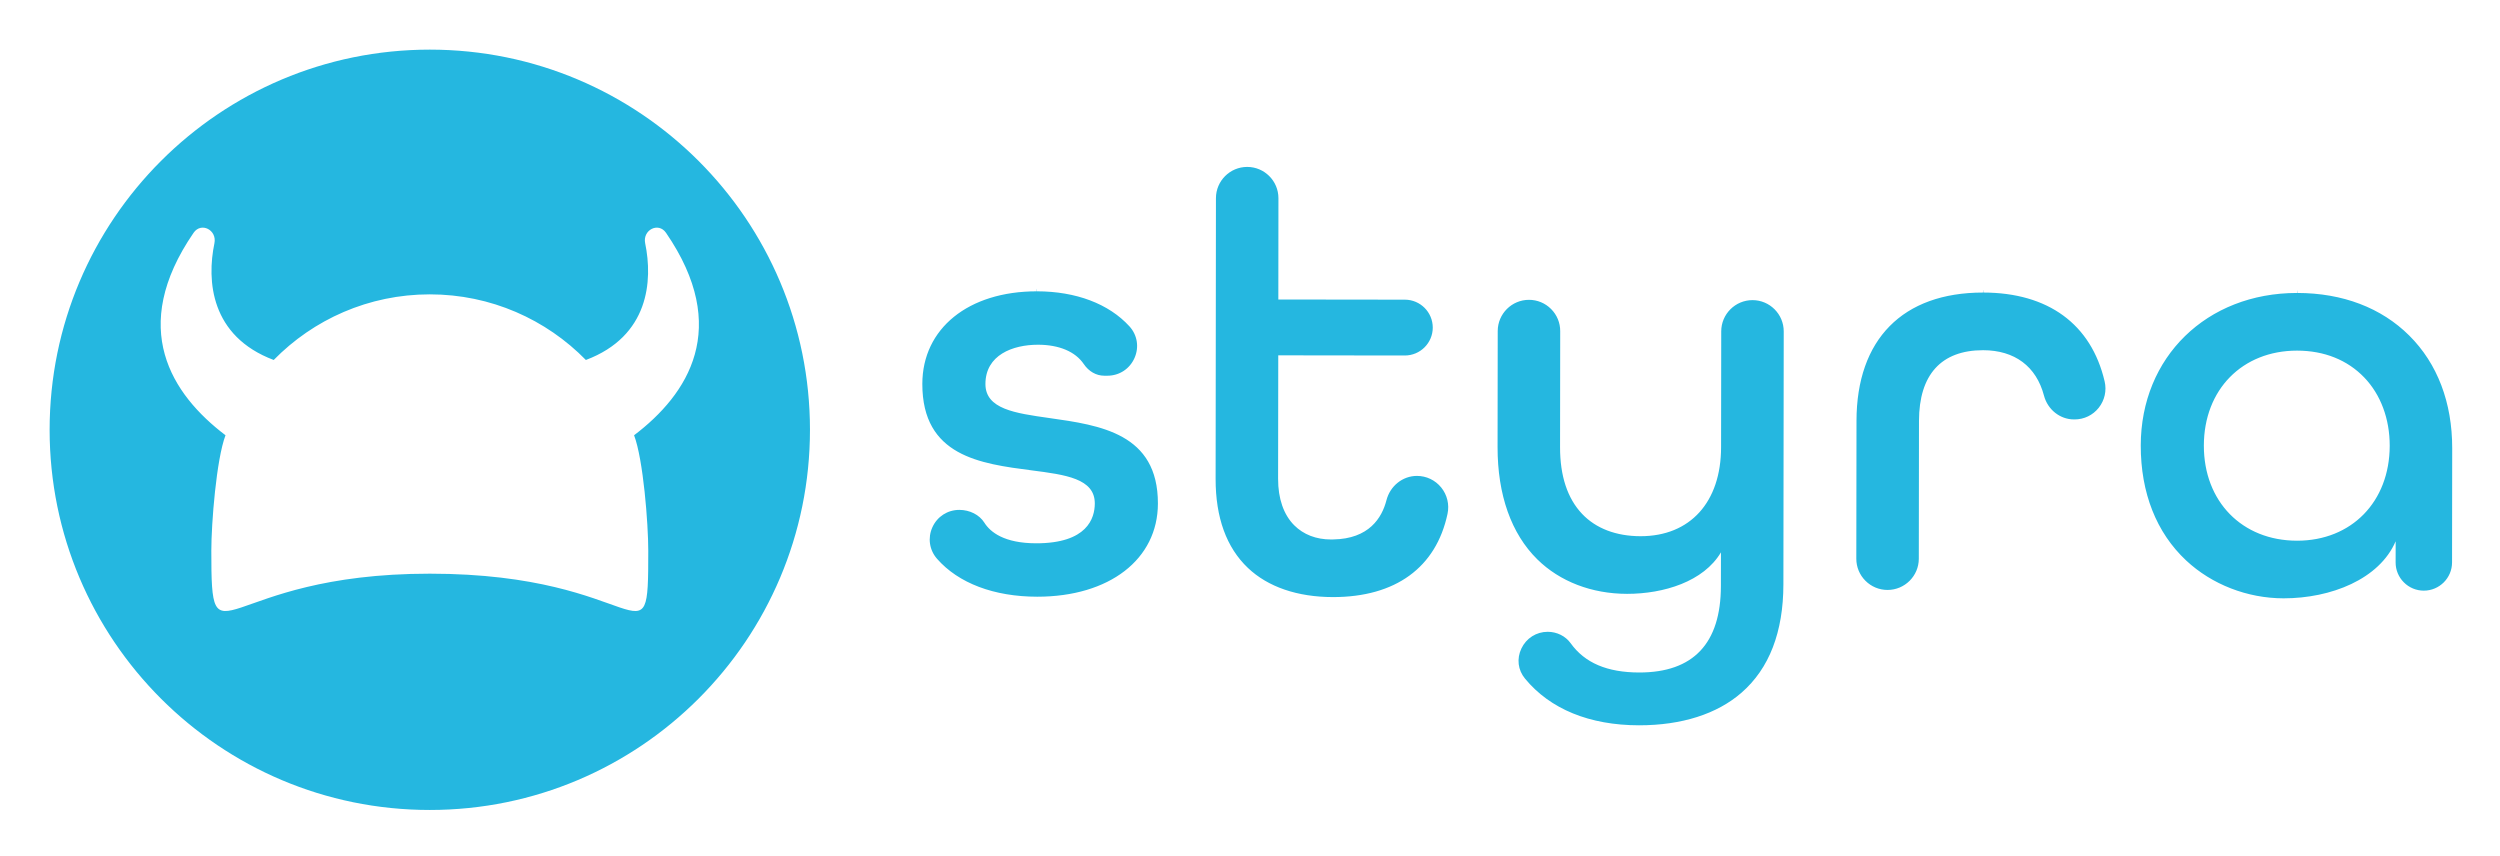
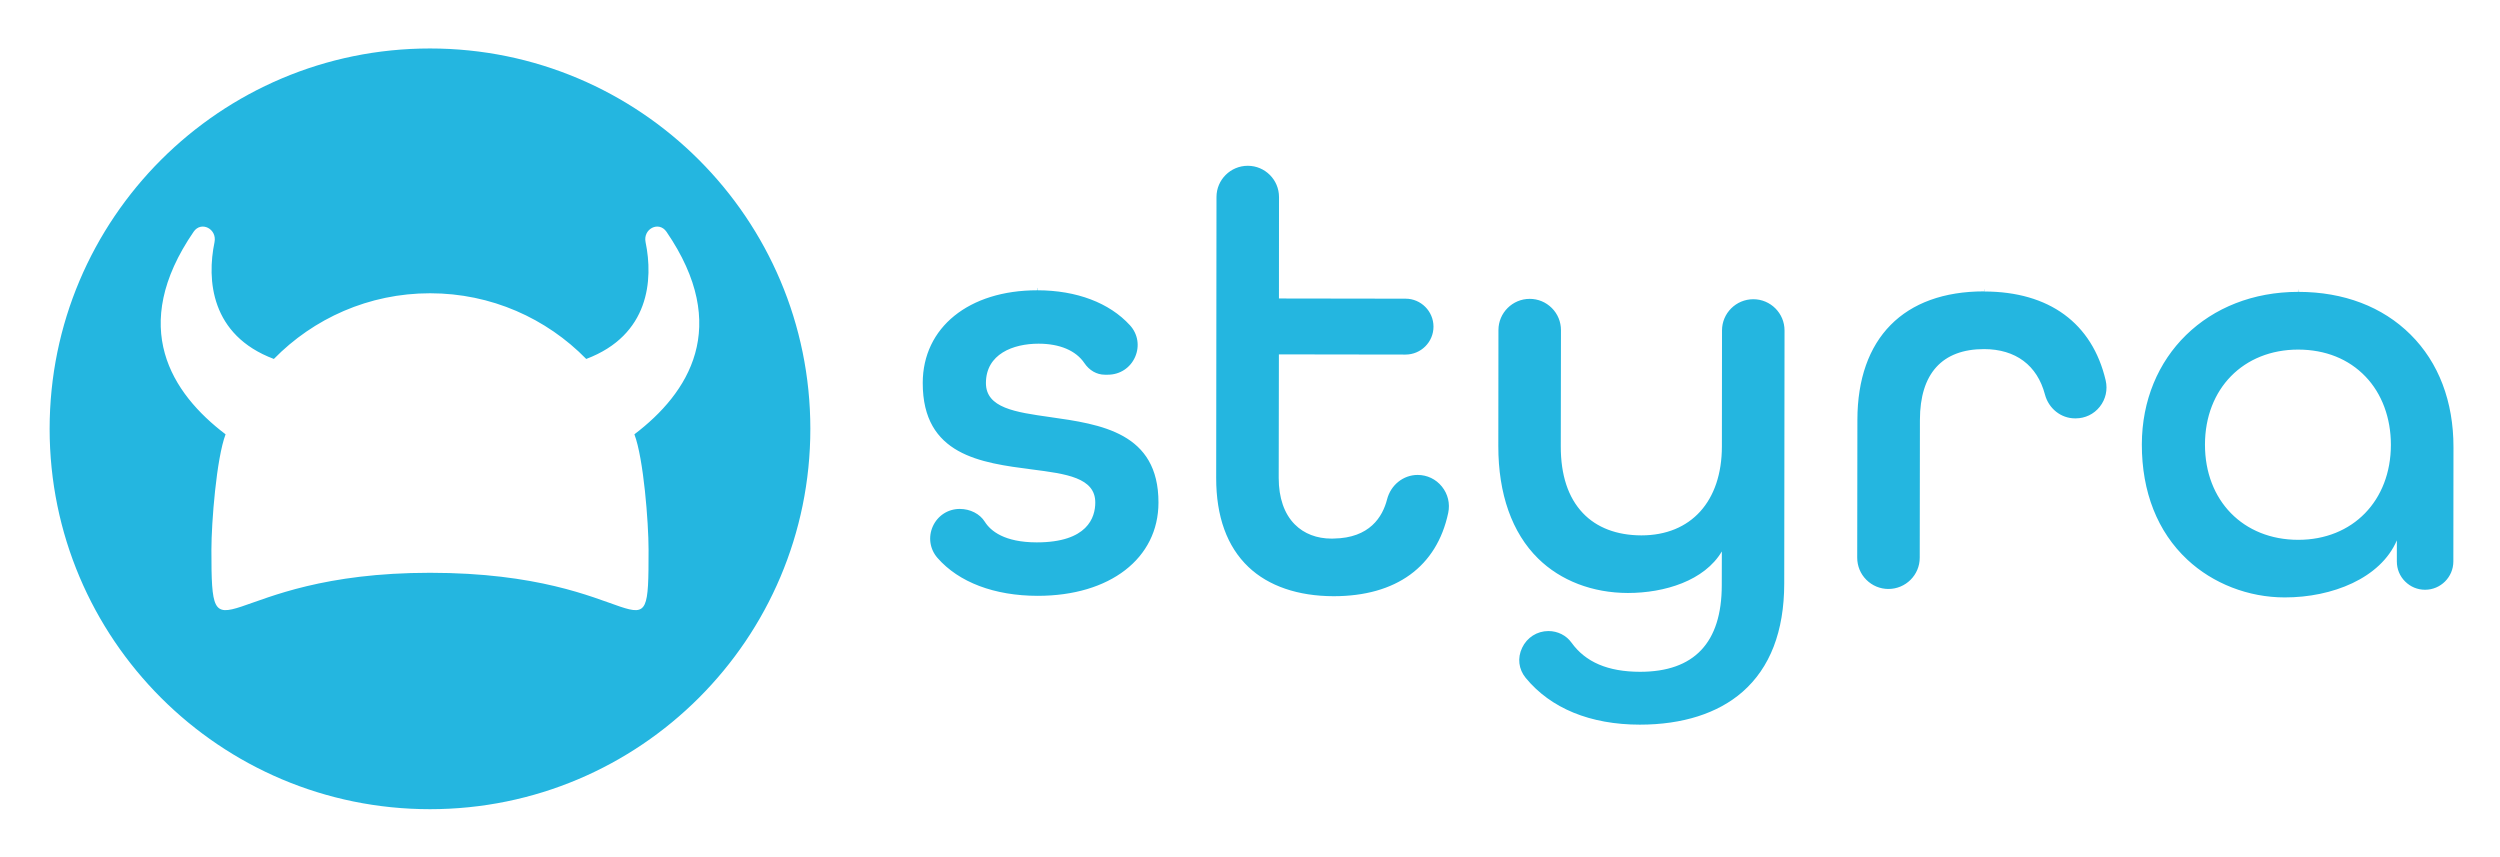
- <svg xmlns="http://www.w3.org/2000/svg" role="img" viewBox="64.90 64.90 1201.20 411.20">
-   <defs>
-     <clipPath id="a">
-       <path d="M0 407.115h1000V0H0z" />
-     </clipPath>
-   </defs>
-   <g clip-path="url(#a)" transform="matrix(1.33333 0 0 -1.33333 0 542.82)">
-     <path fill="#25b7e0" d="M668.838 159.397c-6.258-10.549-20.61-14.955-33.84-14.955-12.726.017-24.21 4.43-32.332 12.426-9.394 9.25-14.348 23.247-14.325 40.481l.055 41.8c.007 6.2 5.058 11.244 11.257 11.244h.016a11.184 11.184 0 0 0 7.957-3.308 11.185 11.185 0 0 0 3.287-7.966l-.054-41.8c-.014-10.396 2.66-18.493 7.948-24.067 4.978-5.248 12.248-8.028 21.074-8.039 17.864 0 28.978 12.273 29.004 32.03l.055 41.8c.008 6.201 5.058 11.245 11.277 11.245 6.208-.009 11.253-5.066 11.244-11.274l-.12-91.136c-.022-17.193-5.088-30.324-15.06-39.028-8.827-7.707-21.573-11.78-36.974-11.78-17.838.022-32.046 5.845-41.085 16.837-2.552 3.101-3.04 7.147-1.303 10.822 1.758 3.724 5.39 6.036 9.49 6.036 3.33-.005 6.424-1.548 8.277-4.13 5.079-7.075 13.14-10.522 24.72-10.537 19.49 0 29.386 10.483 29.413 31.156l.017 10.36.002 1.727zm94.447 94.484l.049-.002.049-.86c23.36-.03 38.885-11.392 43.714-31.99a11.165 11.165 0 0 0-2.123-9.536 11.014 11.014 0 0 0-8.677-4.195h-.24c-5.035 0-9.483 3.532-10.816 8.59-2.776 10.53-10.55 16.34-21.937 16.353-15.09.001-23.078-8.814-23.1-25.49l-.065-49.658c-.008-6.2-5.06-11.245-11.276-11.245a11.187 11.187 0 0 0-7.958 3.31 11.185 11.185 0 0 0-3.288 7.966l.066 49.657c.038 29.384 16.66 46.236 45.602 46.238zm-253.946-1.643l-.002-1.727 1.727-.002 43.877-.057c5.546-.008 10.053-4.527 10.045-10.074-.006-5.539-4.52-10.046-10.072-10.046l-43.877.058-1.726.002-.003-1.727-.056-42.784c-.01-7.132 2-12.92 5.813-16.737 3.338-3.343 7.919-5.11 13.247-5.11.272 0 .545.005.787.013 12.915.2 17.568 7.788 19.197 14.121 1.329 5.166 5.848 8.775 10.988 8.775 3.409 0 6.597-1.52 8.744-4.173a11.294 11.294 0 0 0 2.276-9.5c-4.113-19.344-18.735-29.996-41.261-29.996-12.842.017-23.445 3.65-30.666 10.507-7.744 7.352-11.661 18.163-11.643 32.13l.119 101.132c.007 6.202 5.058 11.247 11.26 11.247h.015c6.207-.008 11.25-5.064 11.245-11.27zm-87.065 2.086l.044-.002.044-.86c14.066-.02 25.893-4.496 33.303-12.605 2.863-3.134 3.573-7.507 1.852-11.41-1.741-3.948-5.491-6.4-9.804-6.4l-1.122.002c-2.876.004-5.56 1.534-7.364 4.2-3.035 4.481-8.876 6.956-16.501 6.966-9.147 0-18.927-3.716-18.94-14.145-.012-9.017 10.644-10.523 22.982-12.267 18.377-2.597 39.206-5.54 39.173-30.818-.026-20.082-17.47-33.575-43.503-33.575-15.566.02-28.38 4.87-36.08 13.652-2.781 3.172-3.425 7.532-1.681 11.381 1.748 3.858 5.462 6.255 9.707 6.255 3.77-.005 7.225-1.77 9.014-4.605 2.135-3.384 7.1-7.422 18.702-7.436 18.342 0 21.092 8.995 21.099 14.358.012 8.977-10.531 10.342-22.74 11.924-18.49 2.394-39.445 5.107-39.411 31.161.026 19.954 16.594 33.361 41.226 33.361zm478.405-31.933c5.916-6.165 9.167-14.899 9.154-24.593-.026-20.14-13.75-34.206-33.37-34.206h-.055c-19.781.026-33.578 14.128-33.55 34.294.025 20.14 13.836 34.206 33.585 34.206 9.796-.012 18.158-3.367 24.236-9.7m11.297-59.007l-.002-1.726-.011-5.883a10.097 10.097 0 0 1 2.969-7.194 10.098 10.098 0 0 1 7.186-2.988c5.613 0 10.174 4.555 10.182 10.155l.054 41.15c.02 16.481-5.331 30.527-15.48 40.621-10.076 10.02-24.028 15.328-40.35 15.35l-.044.86-.047.002v-.863c-32.59-.002-56.273-23.113-56.314-54.953-.022-17.09 5.638-31.426 16.369-41.457 9.25-8.648 22.04-13.617 35.093-13.634 17.094 0 34.52 6.897 40.395 20.56M277.173 201.59c3.3-8.687 5.113-31.759 5.113-41.605 0-43.482-1.22-8.274-78.73-8.274-76.057 0-78.73-35.208-78.73 8.274 0 9.846 1.812 32.918 5.113 41.605-19.465 14.76-35.052 38.647-11.503 72.962 2.722 3.967 8.505 1.033 7.505-3.793-2.782-13.422-1.436-33.46 21.369-42.04 14.29 14.59 34.209 23.648 56.246 23.648s41.955-9.058 56.246-23.649c22.806 8.58 24.15 28.62 21.369 42.041-1 4.826 4.784 7.76 7.506 3.793 23.548-34.315 7.96-58.202-11.504-72.962m-73.617 138.968c-75.663 0-137-61.337-137-137s61.337-137 137-137 137 61.337 137 137-61.337 137-137 137" />
-   </g>
+ <svg xmlns="http://www.w3.org/2000/svg" role="img" viewBox="-6.16 53.84 411.06 140.81">
+   <style>svg {enable-background:new 0 0 400 245}</style>
+   <path fill="#24b6e0" d="M64.54 61.81C30 61.81 2 89.81 2 124.35s28 62.54 62.54 62.54 62.54-28 62.54-62.54-28-62.54-62.54-62.54zm33.61 63.44c1.51 3.97 2.33 14.5 2.33 18.99 0 19.85-.56 3.78-35.94 3.78-34.72 0-35.94 16.07-35.94-3.78 0-4.49.83-15.03 2.33-18.99-8.89-6.74-16-17.64-5.25-33.31 1.24-1.81 3.88-.47 3.43 1.73-1.27 6.13-.66 15.28 9.76 19.19 6.52-6.66 15.62-10.8 25.68-10.8s19.15 4.13 25.68 10.8c10.41-3.92 11.03-13.06 9.76-19.19-.46-2.2 2.18-3.54 3.43-1.73 10.73 15.67 3.61 26.57-5.27 33.31zm289.79 17.44v3.48c0 1.24.48 2.41 1.36 3.28.88.88 2.04 1.36 3.28 1.36 2.56 0 4.64-2.08 4.65-4.64l.02-18.79c.01-7.52-2.43-13.94-7.07-18.54-4.6-4.57-10.97-7-18.42-7.01l-.02-.39h-.02v.39c-14.88 0-25.69 10.55-25.71 25.09-.01 7.8 2.57 14.35 7.47 18.93 4.22 3.95 10.06 6.22 16.02 6.22 7.8.01 15.76-3.14 18.44-9.38m-5.16-26.94c2.7 2.81 4.18 6.8 4.18 11.23-.01 9.19-6.28 15.62-15.23 15.62h-.02c-9.03-.01-15.33-6.45-15.32-15.66.01-9.19 6.32-15.62 15.33-15.62 4.47.01 8.29 1.54 11.06 4.43zm-218.39-14.57h.02l.02.39c6.42.01 11.82 2.05 15.2 5.75 1.31 1.43 1.63 3.43.85 5.21-.79 1.8-2.51 2.92-4.48 2.92h-.51c-1.31 0-2.54-.7-3.36-1.92-1.39-2.05-4.05-3.18-7.53-3.18-4.18 0-8.64 1.7-8.65 6.46-.01 4.12 4.86 4.8 10.49 5.6 8.39 1.19 17.9 2.53 17.88 14.07-.01 9.17-7.97 15.33-19.86 15.33-7.11-.01-12.96-2.22-16.47-6.23-1.27-1.45-1.56-3.44-.77-5.2.8-1.76 2.49-2.86 4.43-2.86 1.72 0 3.3.81 4.11 2.1.97 1.54 3.24 3.39 8.54 3.4 8.37 0 9.63-4.11 9.63-6.55.01-4.1-4.81-4.72-10.38-5.44-8.44-1.09-18.01-2.33-17.99-14.23.01-9.11 7.58-15.23 18.82-15.23v-.39zm39.74.95v.79h.79l20.03.03c2.53 0 4.59 2.07 4.59 4.6s-2.06 4.59-4.6 4.59l-20.03-.03h-.79v.79l-.03 19.53c0 3.26.91 5.9 2.65 7.64 1.52 1.53 3.62 2.33 6.05 2.33.12 0 .25 0 .36-.01 5.9-.09 8.02-3.56 8.76-6.45.61-2.36 2.67-4.01 5.02-4.01 1.56 0 3.01.69 3.99 1.91.99 1.22 1.37 2.8 1.04 4.34-1.88 8.83-8.55 13.69-18.84 13.69-5.86-.01-10.7-1.67-14-4.8-3.53-3.36-5.32-8.29-5.31-14.67l.05-46.17c0-2.83 2.31-5.13 5.14-5.13h.01c2.83 0 5.14 2.31 5.13 5.15l-.01 15.88zm115.93-.75h.02l.02.39c10.66.01 17.75 5.2 19.96 14.6.36 1.54.01 3.12-.97 4.35-.96 1.22-2.41 1.91-3.96 1.91h-.11c-2.3 0-4.33-1.61-4.94-3.92-1.27-4.81-4.82-7.46-10.01-7.47-6.89 0-10.54 4.02-10.55 11.64l-.03 22.67c0 2.83-2.31 5.13-5.15 5.13-1.37 0-2.66-.54-3.63-1.51s-1.5-2.26-1.5-3.64l.03-22.67c.02-13.41 7.61-21.11 20.82-21.11v-.37zm-43.11 43.13c-2.86 4.82-9.41 6.83-15.45 6.83-5.81-.01-11.05-2.02-14.76-5.67-4.29-4.22-6.55-10.61-6.54-18.48l.02-19.08c0-2.83 2.31-5.13 5.14-5.13h.01c1.37 0 2.66.54 3.63 1.51.97.97 1.5 2.26 1.5 3.64l-.03 19.08c-.01 4.75 1.21 8.44 3.63 10.99 2.27 2.4 5.59 3.66 9.62 3.67 8.16 0 13.23-5.6 13.24-14.62l.02-19.08c0-2.83 2.31-5.13 5.15-5.13 2.83 0 5.14 2.31 5.13 5.15l-.05 41.6c-.01 7.85-2.32 13.84-6.87 17.82-4.03 3.52-9.85 5.38-16.88 5.38-8.14-.01-14.63-2.67-18.76-7.69-1.16-1.42-1.39-3.26-.59-4.94.8-1.7 2.46-2.76 4.33-2.76 1.52 0 2.93.71 3.78 1.89 2.32 3.23 6 4.8 11.29 4.81 8.9 0 13.42-4.79 13.43-14.22l.01-4.73V144.51z" />
</svg>
